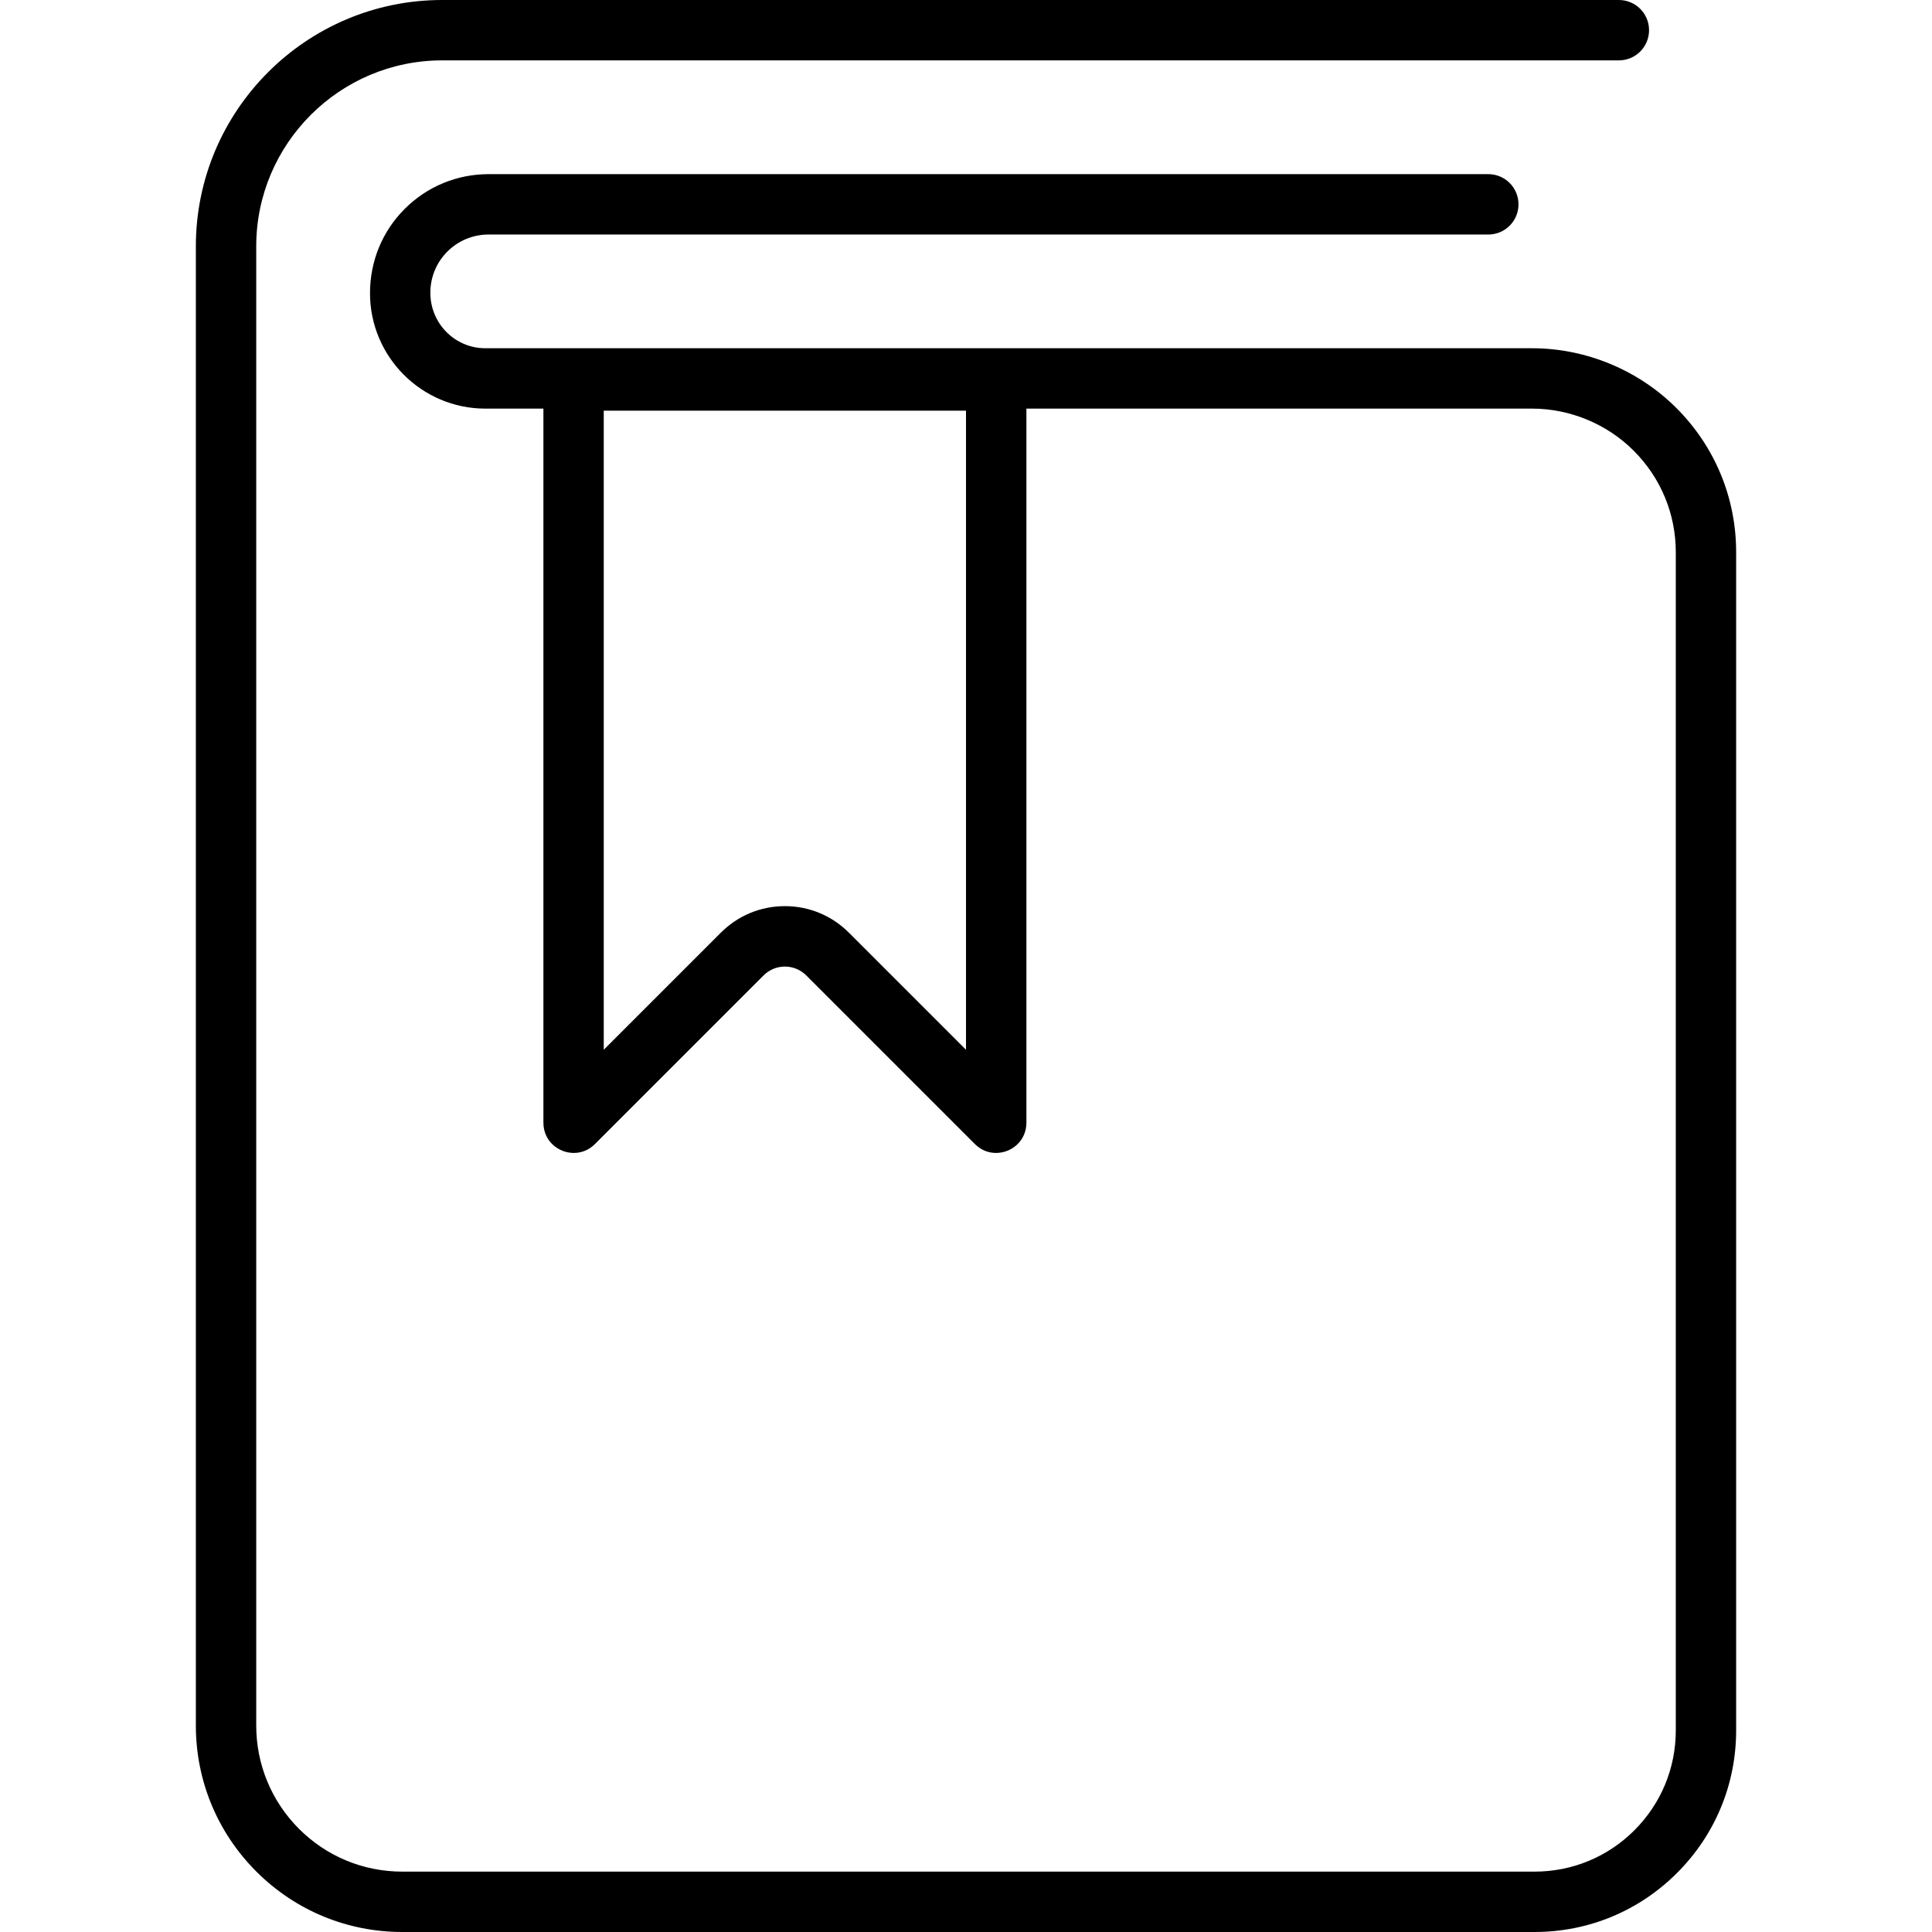
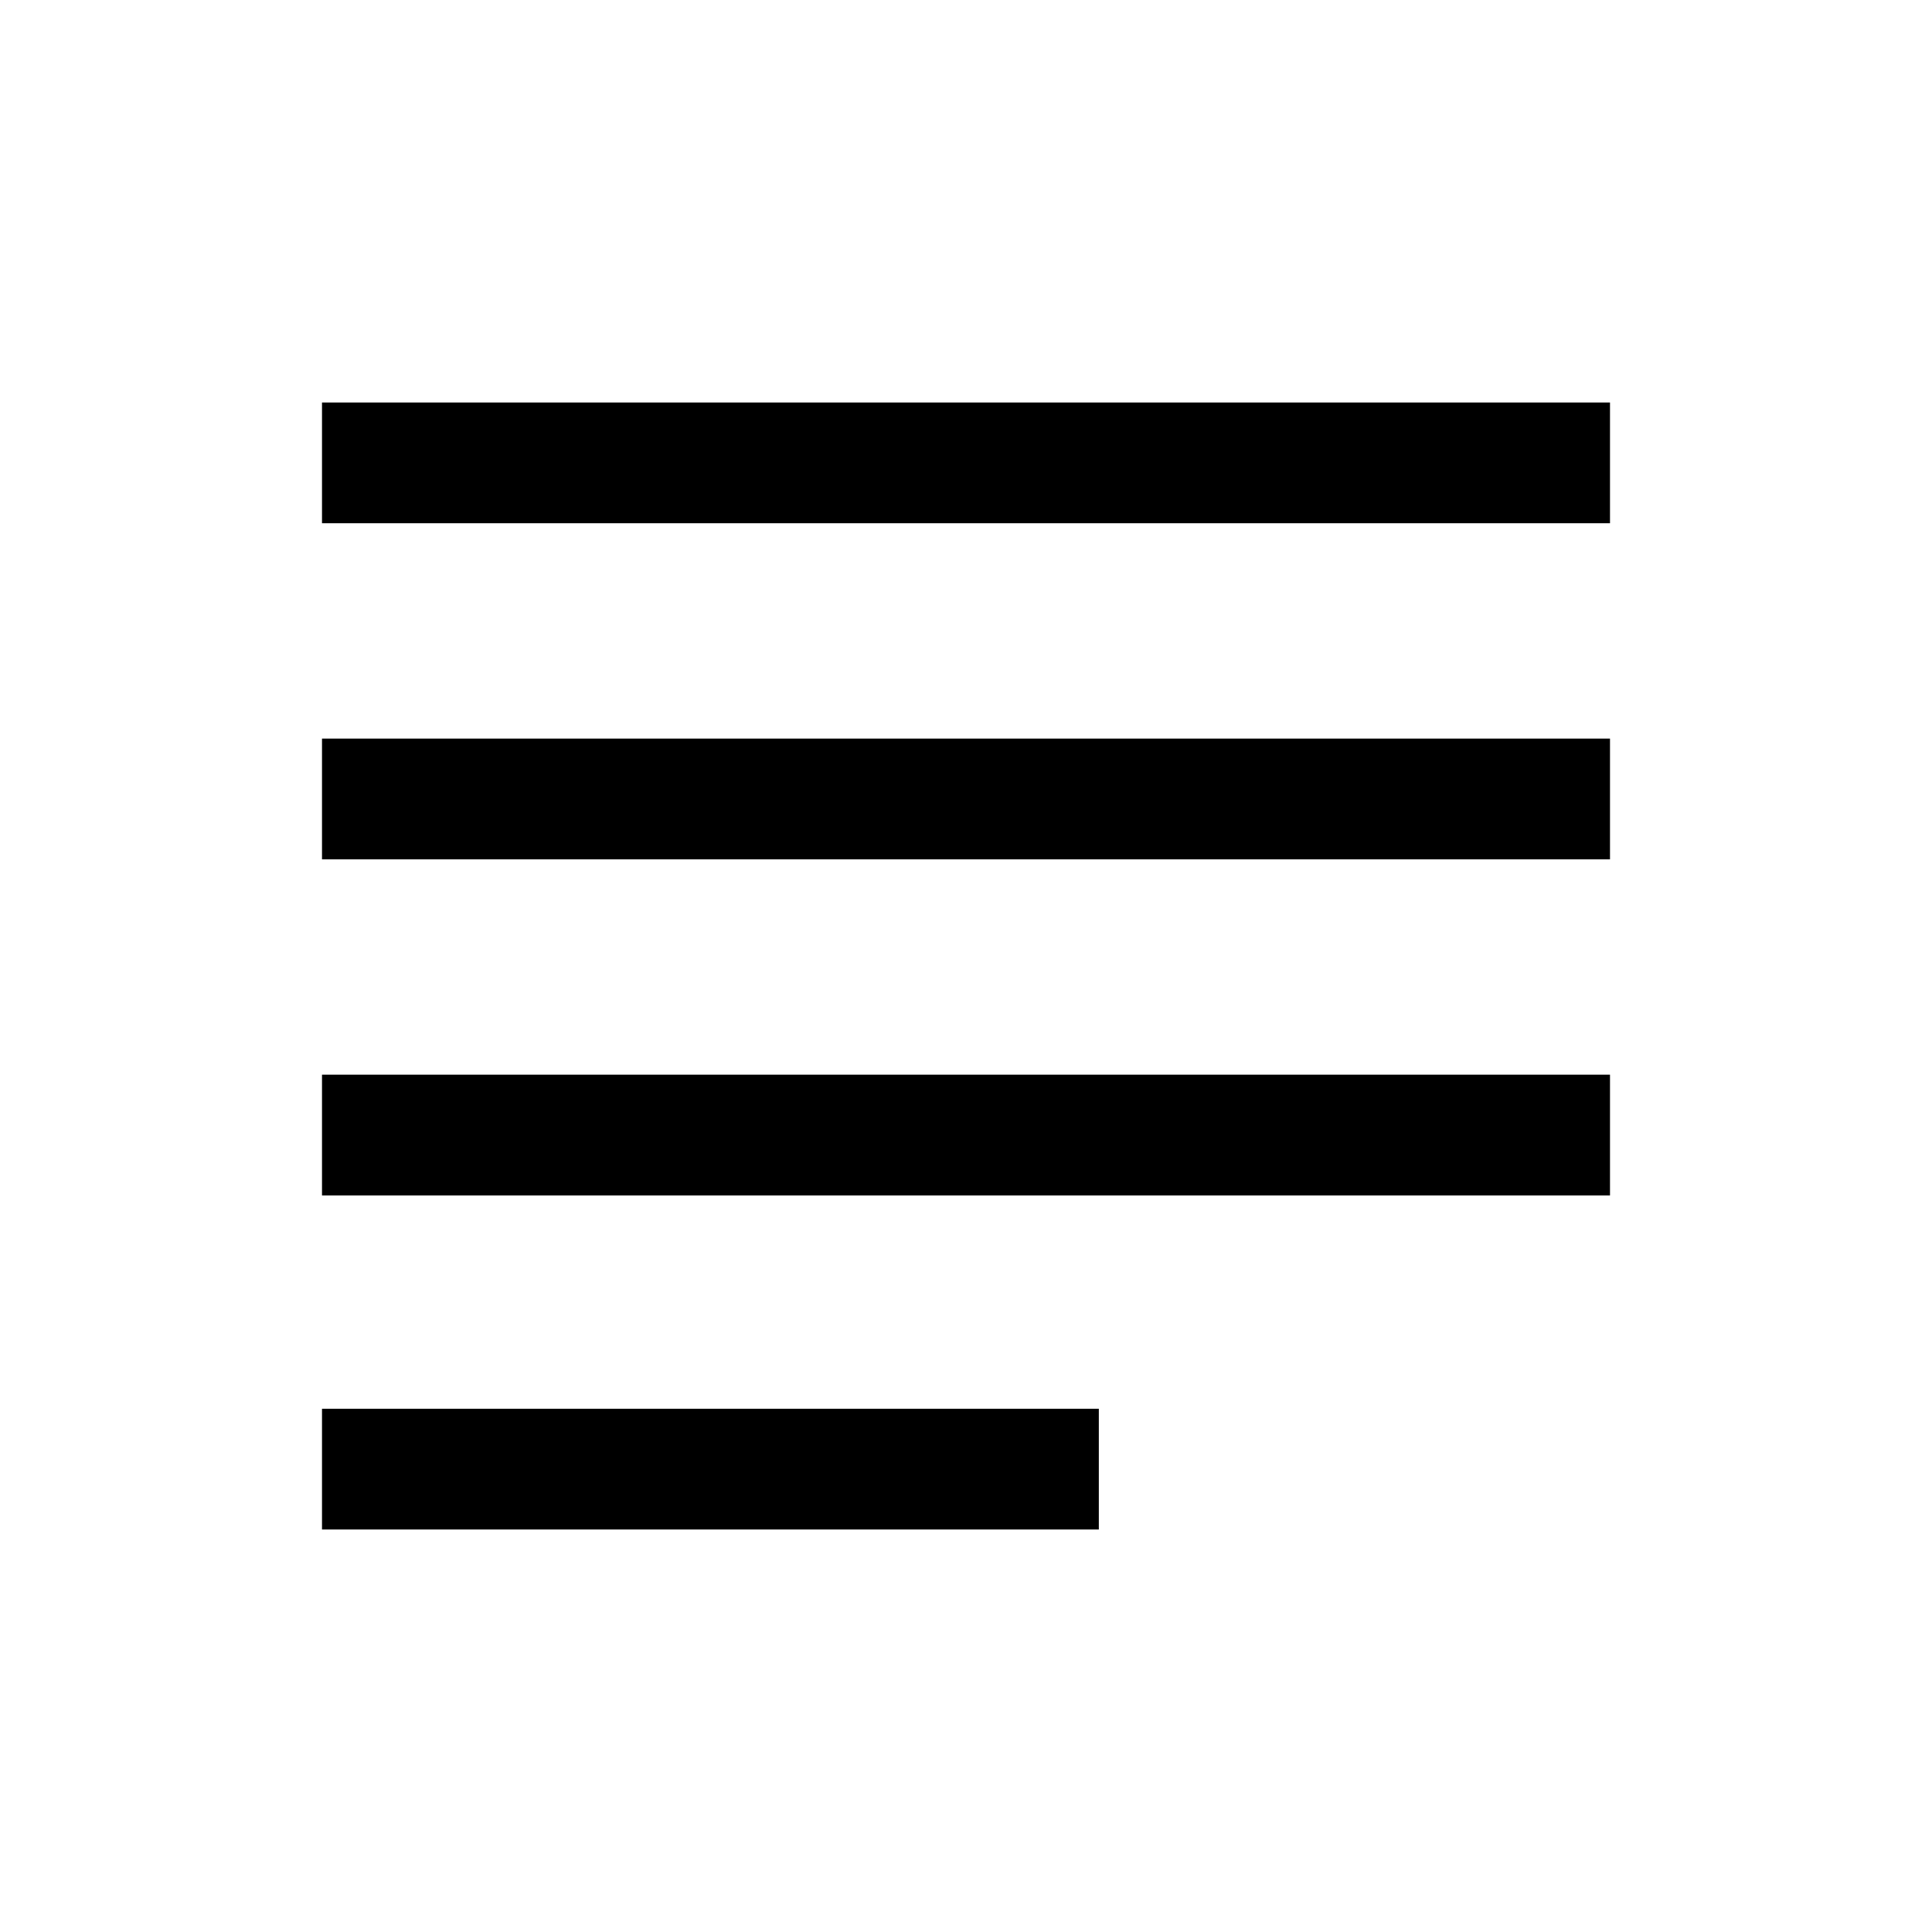
- <svg xmlns="http://www.w3.org/2000/svg" version="1.1" id="Layer_1" x="0px" y="0px" viewBox="0 0 64 64" enable-background="new 0 0 64 64" width="24px" height="24px" xml:space="preserve">
-   <path id="Bookmark_1_" d="M55.531,13.515c-1.257-1.258-2.998-1.979-4.778-1.979H16.077  c-1.004,0-1.821-0.817-1.821-1.839c0-0.515,0.201-1,0.563-1.363  c0.365-0.364,0.851-0.565,1.365-0.565h33.118c0.553,0,1-0.447,1-1s-0.447-1-1-1H16.185  c-1.049,0-2.035,0.408-2.779,1.151c-0.741,0.742-1.149,1.728-1.149,2.794  c0,2.107,1.714,3.822,3.821,3.822h1.923v23.655c0,0.603,0.493,1.002,1.007,1.002  c0.246,0,0.496-0.091,0.7-0.295l5.586-5.586  c0.195-0.195,0.451-0.293,0.707-0.293s0.512,0.098,0.707,0.293l5.586,5.586  c0.204,0.204,0.454,0.295,0.7,0.295c0.514,0,1.007-0.399,1.007-1.002v-23.655  h16.753c1.253,0,2.479,0.508,3.364,1.394c0.899,0.899,1.395,2.095,1.395,3.365  v39.026c0,1.25-0.487,2.425-1.371,3.309S52.082,62,50.832,62H13.329  c-1.293,0-2.509-0.503-3.423-1.416c-0.914-0.916-1.418-2.133-1.418-3.425V8.16  C8.488,4.764,11.252,2,14.648,2h38.979c0.553,0,1-0.447,1-1c0-0.553-0.447-1-1-1H14.648  c-4.5,0-8.16,3.66-8.16,8.16v48.999c0,1.826,0.711,3.544,2.003,4.838  C9.784,63.289,11.502,64,13.329,64h37.503c1.785,0,3.462-0.695,4.723-1.957  c1.262-1.261,1.957-2.938,1.957-4.723V18.294  C57.512,16.489,56.809,14.792,55.531,13.515z M32,34.775l-3.879-3.879  c-0.567-0.567-1.32-0.879-2.121-0.879c-0.801,0-1.555,0.312-2.121,0.879  l-3.879,3.879V13.604h12V34.775z" />
-   <g>
- </g>
-   <g>
- </g>
-   <g>
- </g>
-   <g>
- </g>
-   <g>
- </g>
-   <g>
- </g>
-   <g>
- </g>
-   <g>
- </g>
-   <g>
- </g>
-   <g>
- </g>
-   <g>
- </g>
-   <g>
- </g>
-   <g>
- </g>
-   <g>
- </g>
-   <g>
- </g>
+ <svg xmlns="http://www.w3.org/2000/svg" height="48" width="48">
+   <path d="M8 38V35H27.3V38ZM8 21.35V18.35H40V21.35ZM8 29.7V26.7H40V29.7ZM8 13V10H40V13Z" />
</svg>
